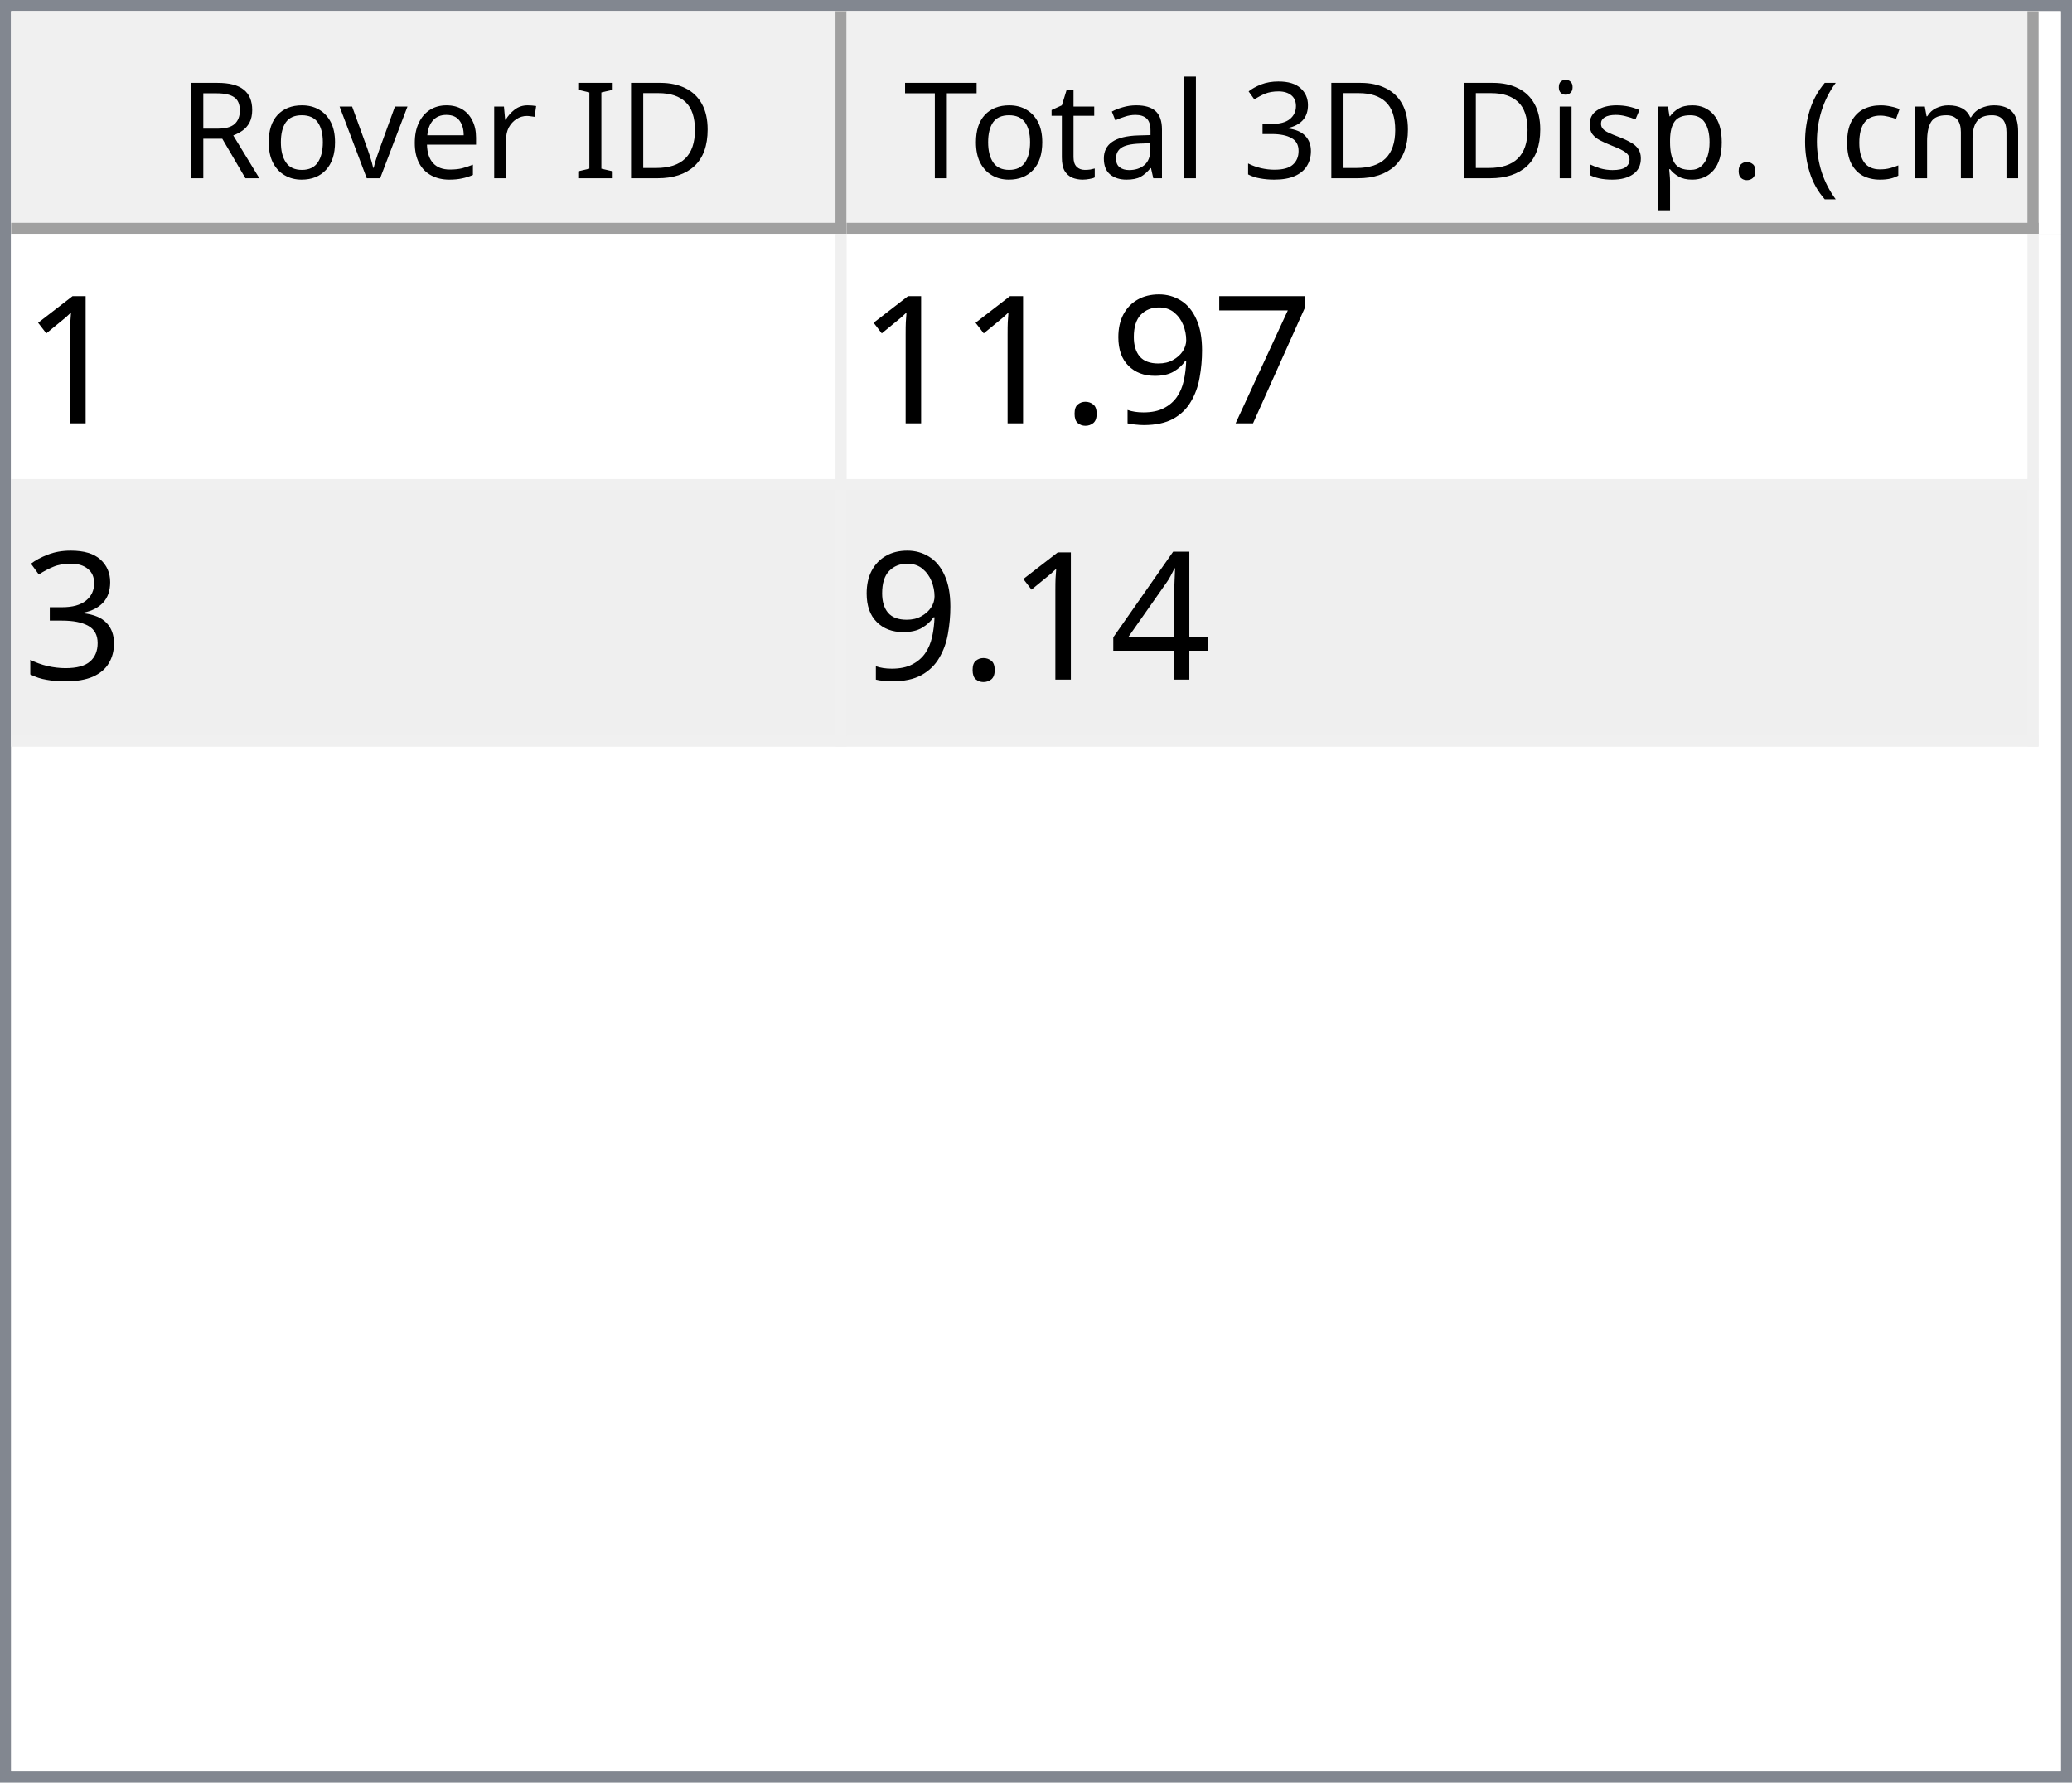
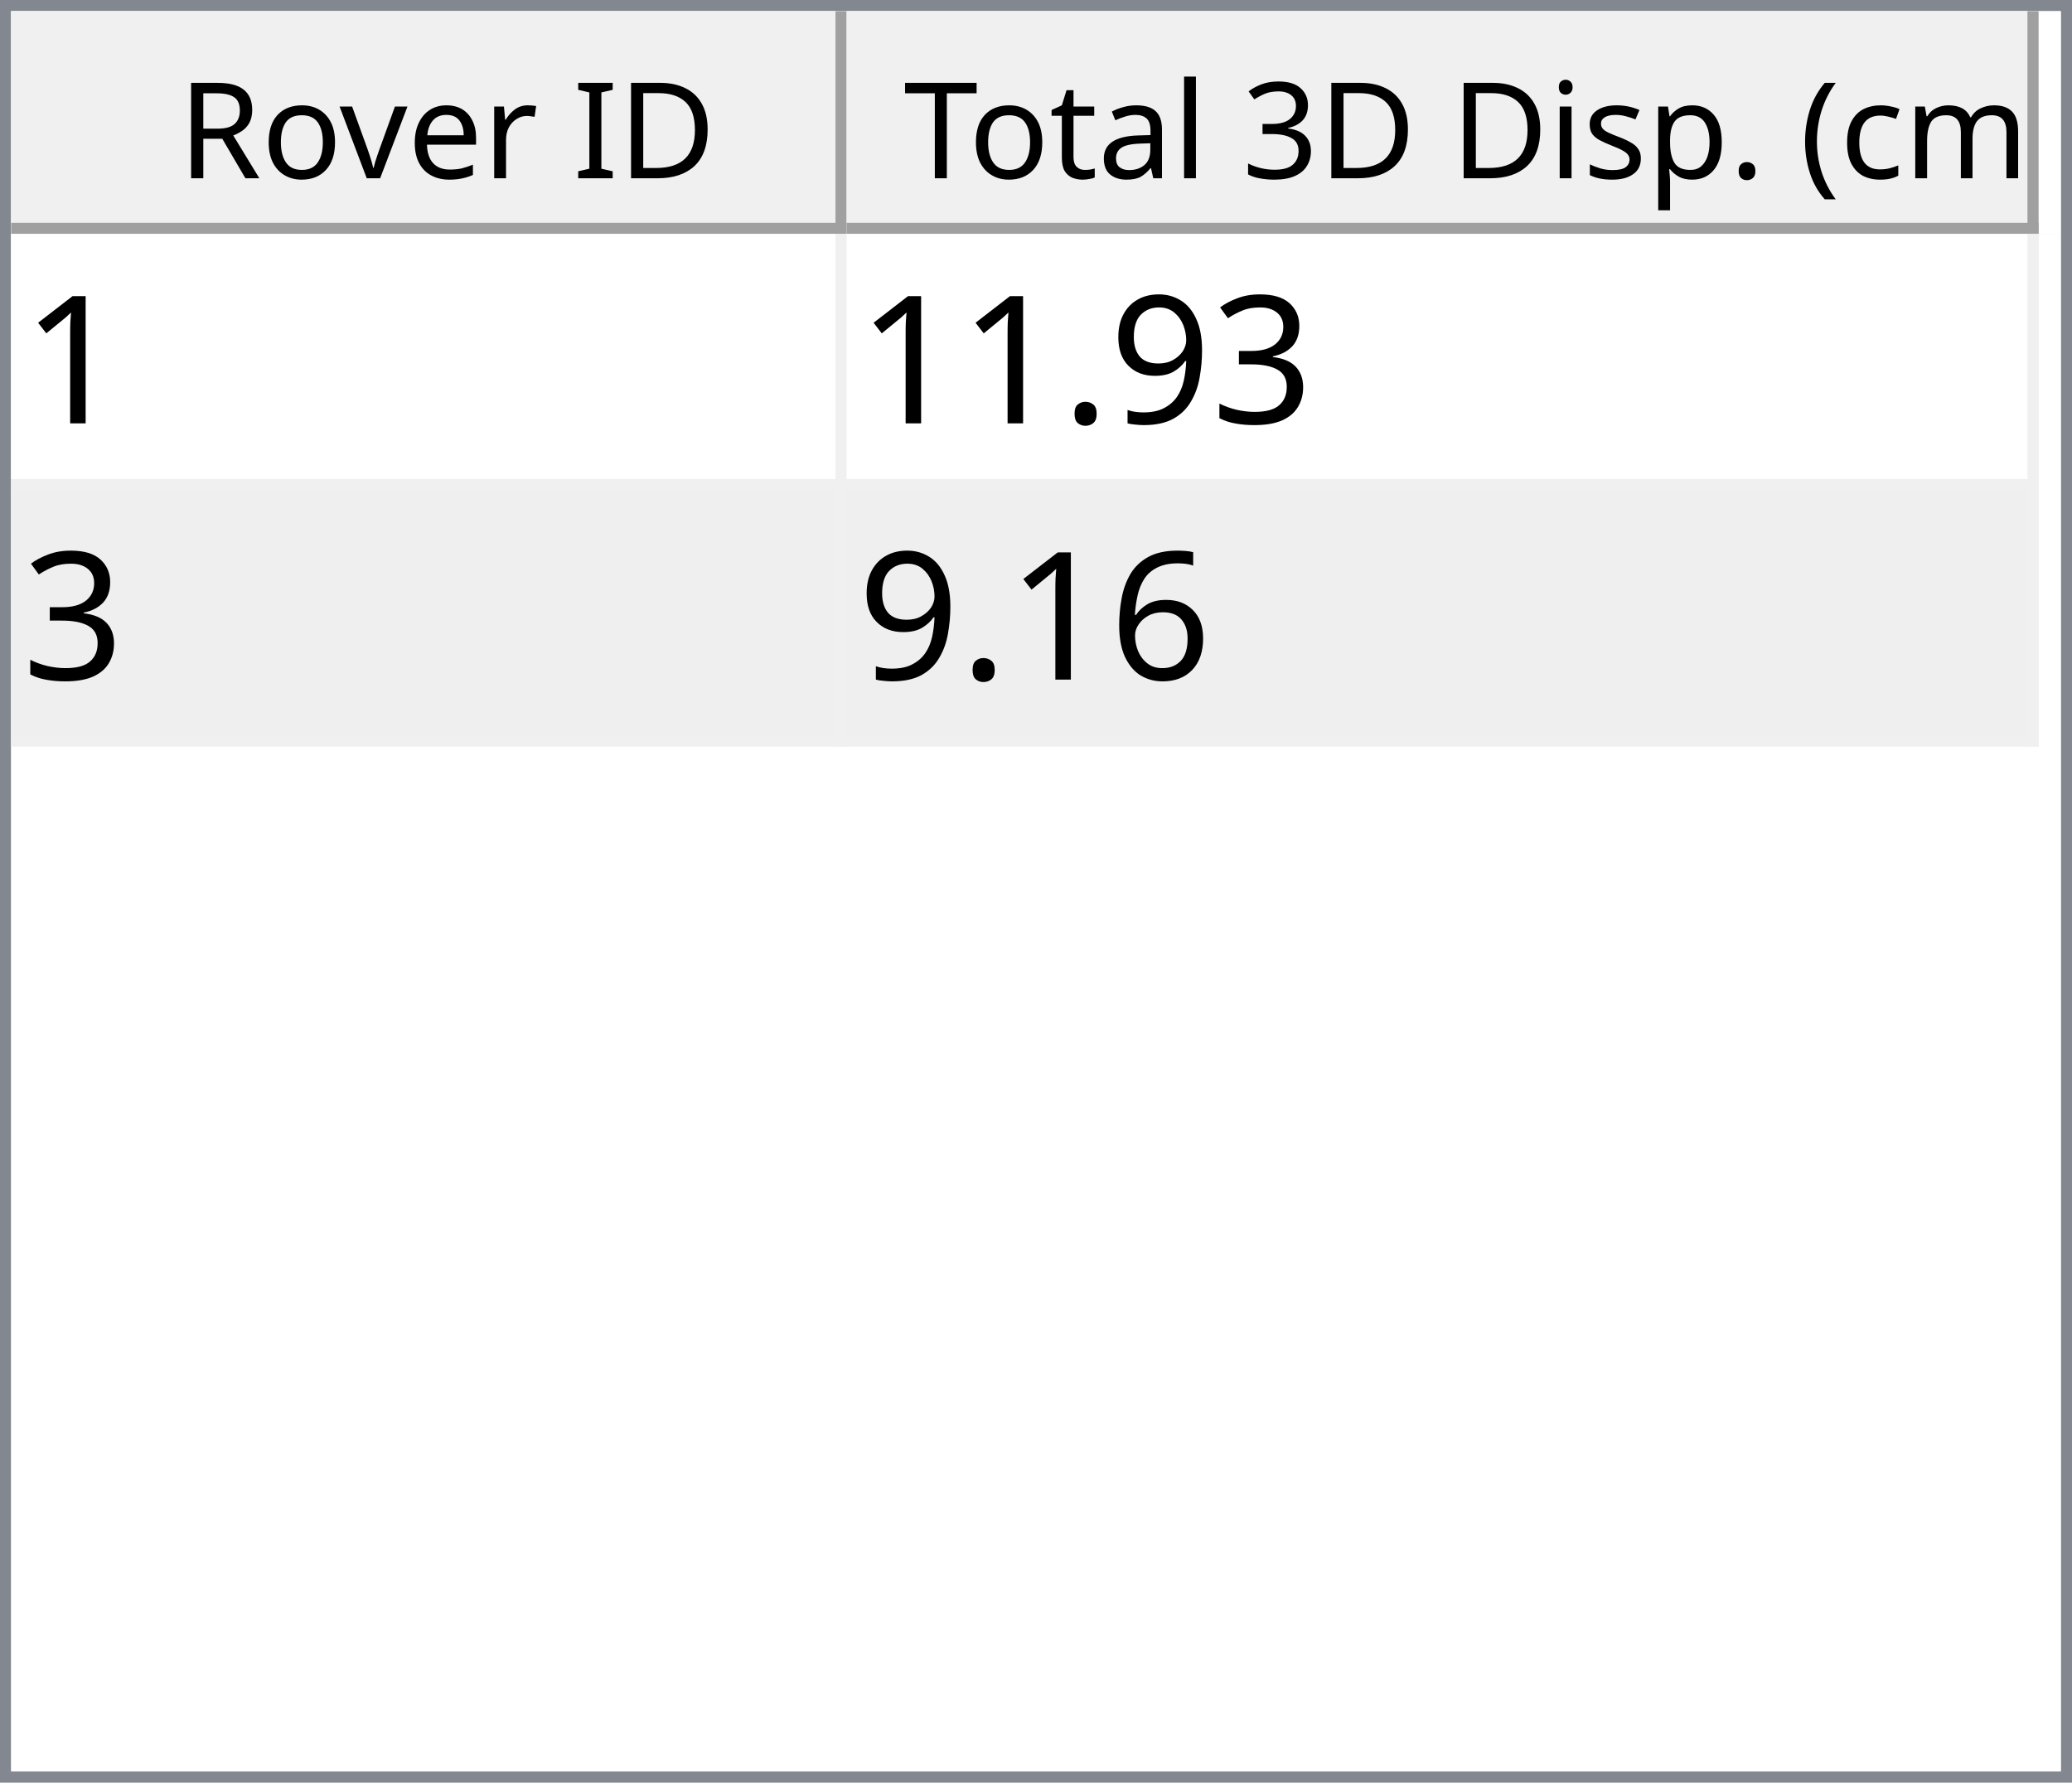
<svg xmlns="http://www.w3.org/2000/svg" style="fill-opacity:1; color-rendering:auto; color-interpolation:auto; text-rendering:auto; stroke:black; stroke-linecap:square; stroke-miterlimit:10; shape-rendering:auto; stroke-opacity:1; fill:black; stroke-dasharray:none; font-weight:normal; stroke-width:1; font-family:'Dialog'; font-style:normal; stroke-linejoin:miter; font-size:12px; stroke-dashoffset:0; image-rendering:auto;" width="186" height="160">
  <defs id="genericDefs" />
  <g>
    <defs id="defs1">
      <clipPath clipPathUnits="userSpaceOnUse" id="clipPath1">
        <path d="M0 0 L186 0 L186 160 L0 160 L0 0 Z" />
      </clipPath>
      <clipPath clipPathUnits="userSpaceOnUse" id="clipPath2">
        <path d="M0 0 L0 160 L186 160 L186 0 Z" />
      </clipPath>
      <clipPath clipPathUnits="userSpaceOnUse" id="clipPath3">
        <path d="M0 0 L0 20 L184 20 L184 0 Z" />
      </clipPath>
      <clipPath clipPathUnits="userSpaceOnUse" id="clipPath4">
        <path d="M0 0 L0 20 L75 20 L75 0 Z" />
      </clipPath>
      <clipPath clipPathUnits="userSpaceOnUse" id="clipPath5">
        <path d="M1 1 L1 19 L74 19 L74 1 Z" />
      </clipPath>
      <clipPath clipPathUnits="userSpaceOnUse" id="clipPath6">
        <path d="M0 0 L0 18 L73 18 L73 0 Z" />
      </clipPath>
      <clipPath clipPathUnits="userSpaceOnUse" id="clipPath7">
        <path d="M-0.5 -0.5 L-0.5 19.5 L74.5 19.5 L74.5 -0.5 Z" />
      </clipPath>
      <clipPath clipPathUnits="userSpaceOnUse" id="clipPath8">
        <path d="M0 0 L0 20 L107 20 L107 0 Z" />
      </clipPath>
      <clipPath clipPathUnits="userSpaceOnUse" id="clipPath9">
        <path d="M1 1 L1 19 L106 19 L106 1 Z" />
      </clipPath>
      <clipPath clipPathUnits="userSpaceOnUse" id="clipPath10">
        <path d="M0 0 L0 18 L105 18 L105 0 Z" />
      </clipPath>
      <clipPath clipPathUnits="userSpaceOnUse" id="clipPath11">
        <path d="M-0.5 -0.5 L-0.5 19.5 L106.5 19.5 L106.5 -0.5 Z" />
      </clipPath>
      <clipPath clipPathUnits="userSpaceOnUse" id="clipPath12">
        <path d="M0 0 L0 138 L184 138 L184 0 Z" />
      </clipPath>
      <clipPath clipPathUnits="userSpaceOnUse" id="clipPath13">
        <path d="M0 0 L0 46 L182 46 L182 0 Z" />
      </clipPath>
      <clipPath clipPathUnits="userSpaceOnUse" id="clipPath14">
        <path d="M-0.5 -0.5 L-0.5 45.5 L181.5 45.5 L181.5 -0.5 Z" />
      </clipPath>
      <clipPath clipPathUnits="userSpaceOnUse" id="clipPath15">
        <path d="M0 0 L0 22 L74 22 L74 0 Z" />
      </clipPath>
      <clipPath clipPathUnits="userSpaceOnUse" id="clipPath16">
        <path d="M0 0 L0 22 L106 22 L106 0 Z" />
      </clipPath>
      <font horiz-adv-x="64.551" id="font1">
        <font-face ascent="107.91" descent="25.098" units-per-em="100" style="font-style:normal; font-family:Segoe UI; font-weight:normal;" />
        <missing-glyph horiz-adv-x="64.551" d="M8.109 0 L8.109 68.266 L56.453 68.266 L56.453 0 L8.109 0 ZM15.328 7.234 L49.219 7.234 L49.219 61.031 L15.328 61.031 L15.328 7.234 Z" />
        <glyph unicode="D" horiz-adv-x="70.117" d="M9.188 0 L9.188 70.016 L28.516 70.016 Q65.531 70.016 65.531 35.891 Q65.531 19.672 55.25 9.836 Q44.969 0 27.734 0 L9.188 0 ZM17.391 62.594 L17.391 7.422 L27.828 7.422 Q41.609 7.422 49.273 14.797 Q56.938 22.172 56.938 35.688 Q56.938 62.594 28.328 62.594 L17.391 62.594 Z" />
        <glyph unicode="I" horiz-adv-x="26.611" d="M17.391 0 L9.188 0 L9.188 70.016 L17.391 70.016 L17.391 0 Z" />
        <glyph unicode=" " horiz-adv-x="27.393" d="" />
        <glyph unicode="r" horiz-adv-x="34.766" d="M34.188 41.891 Q32.078 43.5 28.125 43.5 Q23 43.5 19.555 38.672 Q16.109 33.844 16.109 25.484 L16.109 0 L8.109 0 L8.109 50 L16.109 50 L16.109 39.703 L16.312 39.703 Q18.016 44.969 21.531 47.922 Q25.047 50.875 29.391 50.875 Q32.516 50.875 34.188 50.203 L34.188 41.891 Z" />
        <glyph unicode="e" horiz-adv-x="52.295" d="M48.297 23 L12.984 23 Q13.188 14.656 17.484 10.109 Q21.781 5.562 29.297 5.562 Q37.75 5.562 44.828 11.141 L44.828 3.609 Q38.234 -1.172 27.391 -1.172 Q16.797 -1.172 10.742 5.641 Q4.688 12.453 4.688 24.812 Q4.688 36.469 11.305 43.82 Q17.922 51.172 27.734 51.172 Q37.547 51.172 42.922 44.828 Q48.297 38.484 48.297 27.203 L48.297 23 ZM40.094 29.781 Q40.047 36.719 36.75 40.578 Q33.453 44.438 27.594 44.438 Q21.922 44.438 17.969 40.383 Q14.016 36.328 13.094 29.781 L40.094 29.781 Z" />
        <glyph unicode="v" horiz-adv-x="47.9" d="M47.406 50 L27.484 0 L19.625 0 L0.688 50 L9.469 50 L22.172 13.672 Q23.578 9.672 23.922 6.688 L24.125 6.688 Q24.609 10.453 25.688 13.484 L38.969 50 L47.406 50 Z" />
        <glyph unicode="o" horiz-adv-x="58.594" d="M29 -1.172 Q17.922 -1.172 11.305 5.836 Q4.688 12.844 4.688 24.422 Q4.688 37.016 11.57 44.094 Q18.453 51.172 30.172 51.172 Q41.359 51.172 47.633 44.289 Q53.906 37.406 53.906 25.203 Q53.906 13.234 47.141 6.031 Q40.375 -1.172 29 -1.172 ZM29.594 44.438 Q21.875 44.438 17.383 39.188 Q12.891 33.938 12.891 24.703 Q12.891 15.828 17.43 10.695 Q21.969 5.562 29.594 5.562 Q37.359 5.562 41.531 10.594 Q45.703 15.625 45.703 24.906 Q45.703 34.281 41.531 39.359 Q37.359 44.438 29.594 44.438 Z" />
        <glyph unicode="R" horiz-adv-x="59.814" d="M59.375 0 L49.609 0 L37.891 19.625 Q36.281 22.359 34.766 24.289 Q33.25 26.219 31.664 27.438 Q30.078 28.656 28.25 29.219 Q26.422 29.781 24.125 29.781 L17.391 29.781 L17.391 0 L9.188 0 L9.188 70.016 L30.078 70.016 Q34.672 70.016 38.555 68.867 Q42.438 67.719 45.289 65.375 Q48.141 63.031 49.758 59.547 Q51.375 56.062 51.375 51.375 Q51.375 47.703 50.273 44.656 Q49.172 41.609 47.148 39.211 Q45.125 36.812 42.266 35.133 Q39.406 33.453 35.844 32.516 L35.844 32.328 Q37.594 31.547 38.891 30.547 Q40.188 29.547 41.359 28.18 Q42.531 26.812 43.68 25.078 Q44.828 23.344 46.234 21.047 L59.375 0 ZM17.391 62.594 L17.391 37.203 L28.516 37.203 Q31.594 37.203 34.203 38.133 Q36.812 39.062 38.719 40.797 Q40.625 42.531 41.703 45.047 Q42.781 47.562 42.781 50.688 Q42.781 56.297 39.141 59.445 Q35.5 62.594 28.609 62.594 L17.391 62.594 Z" />
        <glyph unicode=")" horiz-adv-x="30.176" d="M8.297 -15.922 L1.172 -15.922 Q16.406 2.344 16.406 26.812 Q16.406 51.469 1.078 70.016 L8.297 70.016 Q23.531 52.156 23.531 26.703 Q23.531 1.375 8.297 -15.922 Z" />
        <glyph unicode="m" horiz-adv-x="86.133" d="M79.109 0 L71.094 0 L71.094 28.719 Q71.094 37.016 68.531 40.727 Q65.969 44.438 59.906 44.438 Q54.781 44.438 51.195 39.75 Q47.609 35.062 47.609 28.516 L47.609 0 L39.594 0 L39.594 29.688 Q39.594 44.438 28.219 44.438 Q22.953 44.438 19.531 40.016 Q16.109 35.594 16.109 28.516 L16.109 0 L8.109 0 L8.109 50 L16.109 50 L16.109 42.094 L16.312 42.094 Q21.625 51.172 31.844 51.172 Q36.969 51.172 40.773 48.312 Q44.578 45.453 46 40.828 Q51.562 51.172 62.594 51.172 Q79.109 51.172 79.109 30.812 L79.109 0 Z" />
        <glyph unicode="c" horiz-adv-x="46.191" d="M42.188 2.297 Q36.422 -1.172 28.516 -1.172 Q17.828 -1.172 11.258 5.789 Q4.688 12.75 4.688 23.828 Q4.688 36.188 11.766 43.68 Q18.844 51.172 30.672 51.172 Q37.25 51.172 42.281 48.734 L42.281 40.531 Q36.719 44.438 30.375 44.438 Q22.703 44.438 17.797 38.945 Q12.891 33.453 12.891 24.516 Q12.891 15.719 17.508 10.641 Q22.125 5.562 29.891 5.562 Q36.422 5.562 42.188 9.906 L42.188 2.297 Z" />
        <glyph unicode="(" horiz-adv-x="30.176" d="M29.109 -15.922 L21.969 -15.922 Q6.844 1.375 6.844 26.703 Q6.844 52.156 21.969 70.016 L29.203 70.016 Q13.875 51.469 13.875 26.812 Q13.875 2.344 29.109 -15.922 Z" />
        <glyph unicode="." horiz-adv-x="21.68" d="M10.891 -1.078 Q8.641 -1.078 7.055 0.539 Q5.469 2.156 5.469 4.391 Q5.469 6.641 7.055 8.273 Q8.641 9.906 10.891 9.906 Q13.188 9.906 14.797 8.273 Q16.406 6.641 16.406 4.391 Q16.406 2.156 14.797 0.539 Q13.188 -1.078 10.891 -1.078 Z" />
        <glyph unicode="p" horiz-adv-x="58.789" d="M16.312 7.234 L16.109 7.234 L16.109 -23 L8.109 -23 L8.109 50 L16.109 50 L16.109 41.219 L16.312 41.219 Q22.219 51.172 33.594 51.172 Q43.266 51.172 48.688 44.461 Q54.109 37.75 54.109 26.469 Q54.109 13.922 48 6.375 Q41.891 -1.172 31.297 -1.172 Q21.578 -1.172 16.312 7.234 ZM16.109 27.391 L16.109 20.406 Q16.109 14.203 20.141 9.883 Q24.172 5.562 30.375 5.562 Q37.641 5.562 41.773 11.133 Q45.906 16.703 45.906 26.609 Q45.906 34.969 42.047 39.703 Q38.188 44.438 31.594 44.438 Q24.609 44.438 20.359 39.578 Q16.109 34.719 16.109 27.391 Z" />
        <glyph unicode="s" horiz-adv-x="42.432" d="M5.078 1.812 L5.078 10.406 Q11.625 5.562 19.484 5.562 Q30.031 5.562 30.031 12.594 Q30.031 14.594 29.125 15.992 Q28.219 17.391 26.68 18.461 Q25.141 19.531 23.07 20.383 Q21 21.234 18.609 22.172 Q15.281 23.484 12.766 24.828 Q10.25 26.172 8.57 27.859 Q6.891 29.547 6.031 31.695 Q5.172 33.844 5.172 36.719 Q5.172 40.234 6.789 42.945 Q8.406 45.656 11.086 47.484 Q13.766 49.312 17.211 50.242 Q20.656 51.172 24.312 51.172 Q30.812 51.172 35.938 48.922 L35.938 40.828 Q30.422 44.438 23.25 44.438 Q21 44.438 19.195 43.922 Q17.391 43.406 16.094 42.477 Q14.797 41.547 14.086 40.258 Q13.375 38.969 13.375 37.406 Q13.375 35.453 14.086 34.133 Q14.797 32.812 16.164 31.789 Q17.531 30.766 19.484 29.938 Q21.438 29.109 23.922 28.125 Q27.25 26.859 29.883 25.516 Q32.516 24.172 34.375 22.484 Q36.234 20.797 37.234 18.602 Q38.234 16.406 38.234 13.375 Q38.234 9.672 36.602 6.938 Q34.969 4.203 32.234 2.398 Q29.5 0.594 25.93 -0.289 Q22.359 -1.172 18.453 -1.172 Q10.75 -1.172 5.078 1.812 Z" />
        <glyph unicode="i" horiz-adv-x="24.219" d="M12.203 62.703 Q10.062 62.703 8.547 64.164 Q7.031 65.625 7.031 67.875 Q7.031 70.125 8.547 71.609 Q10.062 73.094 12.203 73.094 Q14.406 73.094 15.945 71.609 Q17.484 70.125 17.484 67.875 Q17.484 65.719 15.945 64.211 Q14.406 62.703 12.203 62.703 ZM16.109 0 L8.109 0 L8.109 50 L16.109 50 L16.109 0 Z" />
        <glyph unicode="3" horiz-adv-x="53.906" d="M46.531 19.828 Q46.531 15.094 44.75 11.211 Q42.969 7.328 39.719 4.57 Q36.469 1.812 31.93 0.297 Q27.391 -1.219 21.922 -1.219 Q11.922 -1.219 6 2.594 L6 11.188 Q13.094 5.609 22.219 5.609 Q25.875 5.609 28.828 6.539 Q31.781 7.469 33.906 9.227 Q36.031 10.984 37.18 13.477 Q38.328 15.969 38.328 19.094 Q38.328 32.812 18.797 32.812 L12.984 32.812 L12.984 39.594 L18.5 39.594 Q35.797 39.594 35.797 52.484 Q35.797 64.406 22.609 64.406 Q15.188 64.406 8.688 59.422 L8.688 67.188 Q15.375 71.188 24.609 71.188 Q29 71.188 32.57 69.969 Q36.141 68.75 38.68 66.555 Q41.219 64.359 42.609 61.281 Q44 58.203 44 54.5 Q44 40.672 30.031 36.719 L30.031 36.531 Q33.594 36.141 36.625 34.797 Q39.656 33.453 41.852 31.305 Q44.047 29.156 45.289 26.25 Q46.531 23.344 46.531 19.828 Z" />
        <glyph unicode="l" horiz-adv-x="24.219" d="M16.109 0 L8.109 0 L8.109 74.031 L16.109 74.031 L16.109 0 Z" />
        <glyph unicode="a" horiz-adv-x="50.879" d="M43.891 0 L35.891 0 L35.891 7.812 L35.688 7.812 Q30.469 -1.172 20.312 -1.172 Q12.844 -1.172 8.617 2.781 Q4.391 6.734 4.391 13.281 Q4.391 27.297 20.906 29.594 L35.891 31.688 Q35.891 44.438 25.594 44.438 Q16.547 44.438 9.281 38.281 L9.281 46.484 Q16.656 51.172 26.266 51.172 Q43.891 51.172 43.891 32.516 L43.891 0 ZM35.891 25.297 L23.828 23.641 Q18.266 22.859 15.43 20.875 Q12.594 18.891 12.594 13.875 Q12.594 10.203 15.211 7.883 Q17.828 5.562 22.172 5.562 Q28.125 5.562 32.008 9.742 Q35.891 13.922 35.891 20.312 L35.891 25.297 Z" />
        <glyph unicode="t" horiz-adv-x="33.887" d="M31.297 0.484 Q28.469 -1.078 23.828 -1.078 Q10.688 -1.078 10.688 13.578 L10.688 43.172 L2.094 43.172 L2.094 50 L10.688 50 L10.688 62.203 L18.703 64.797 L18.703 50 L31.297 50 L31.297 43.172 L18.703 43.172 L18.703 14.984 Q18.703 9.969 20.414 7.82 Q22.125 5.672 26.078 5.672 Q29.109 5.672 31.297 7.328 L31.297 0.484 Z" />
        <glyph unicode="T" horiz-adv-x="52.393" d="M50.594 62.594 L30.375 62.594 L30.375 0 L22.172 0 L22.172 62.594 L2 62.594 L2 70.016 L50.594 70.016 L50.594 62.594 Z" />
      </font>
      <font horiz-adv-x="75.0" id="font2">
        <font-face ascent="100.537" descent="21.973" units-per-em="100" style="font-style:normal; font-family:sans-serif; font-weight:normal;" />
        <missing-glyph horiz-adv-x="75.0" d="M12.5 0 L12.5 62.5 L62.5 62.5 L62.5 0 L12.5 0 ZM14.062 1.562 L60.938 1.562 L60.938 60.938 L14.062 60.938 L14.062 1.562 Z" />
        <glyph unicode="1" horiz-adv-x="55.615" d="M37.25 0 L28.469 0 L28.469 56 Q25.297 52.984 20.141 49.953 Q14.984 46.922 10.891 45.406 L10.891 53.906 Q18.266 57.375 23.781 62.305 Q29.297 67.234 31.594 71.875 L37.25 71.875 L37.25 0 Z" />
-         <glyph unicode="7" horiz-adv-x="55.615" d="M4.734 62.203 L4.734 70.656 L51.078 70.656 L51.078 63.812 Q44.234 56.547 37.523 44.484 Q30.812 32.422 27.156 19.672 Q24.516 10.688 23.781 0 L14.75 0 Q14.891 8.453 18.062 20.414 Q21.234 32.375 27.172 43.484 Q33.109 54.594 39.797 62.203 L4.734 62.203 Z" />
+         <glyph unicode="3" horiz-adv-x="55.615" d="M4.203 18.891 L12.984 20.062 Q14.5 12.594 18.141 9.297 Q21.781 6 27 6 Q33.203 6 37.477 10.297 Q41.75 14.594 41.75 20.953 Q41.75 27 37.797 30.93 Q33.844 34.859 27.734 34.859 Q25.25 34.859 21.531 33.891 L22.516 41.609 Q23.391 41.5 23.922 41.5 Q29.547 41.5 34.039 44.43 Q38.531 47.359 38.531 53.469 Q38.531 58.297 35.258 61.477 Q31.984 64.656 26.812 64.656 Q21.688 64.656 18.266 61.43 Q14.844 58.203 13.875 51.766 L5.078 53.328 Q6.688 62.156 12.398 67.016 Q18.109 71.875 26.609 71.875 Q32.469 71.875 37.398 69.359 Q42.328 66.844 44.945 62.5 Q47.562 58.156 47.562 53.266 Q47.562 48.641 45.07 44.828 Q42.578 41.016 37.703 38.766 Q44.047 37.312 47.562 32.695 Q51.078 28.078 51.078 21.141 Q51.078 11.766 44.242 5.25 Q37.406 -1.266 26.953 -1.266 Q17.531 -1.266 11.305 4.352 Q5.078 9.969 4.203 18.891 Z" />
        <glyph unicode="9" horiz-adv-x="55.615" d="M5.469 16.547 L13.922 17.328 Q14.984 11.375 18.016 8.688 Q21.047 6 25.781 6 Q29.828 6 32.883 7.859 Q35.938 9.719 37.891 12.82 Q39.844 15.922 41.164 21.195 Q42.484 26.469 42.484 31.938 Q42.484 32.516 42.438 33.688 Q39.797 29.5 35.234 26.883 Q30.672 24.266 25.344 24.266 Q16.453 24.266 10.305 30.711 Q4.156 37.156 4.156 47.703 Q4.156 58.594 10.578 65.234 Q17 71.875 26.656 71.875 Q33.641 71.875 39.43 68.117 Q45.219 64.359 48.219 57.398 Q51.219 50.438 51.219 37.25 Q51.219 23.531 48.242 15.406 Q45.266 7.281 39.383 3.031 Q33.5 -1.219 25.594 -1.219 Q17.188 -1.219 11.867 3.445 Q6.547 8.109 5.469 16.547 ZM41.453 48.141 Q41.453 55.719 37.43 60.156 Q33.406 64.594 27.734 64.594 Q21.875 64.594 17.531 59.812 Q13.188 55.031 13.188 47.406 Q13.188 40.578 17.312 36.305 Q21.438 32.031 27.484 32.031 Q33.594 32.031 37.523 36.305 Q41.453 40.578 41.453 48.141 Z" />
        <glyph unicode="." horiz-adv-x="27.783" d="M9.078 0 L9.078 10.016 L19.094 10.016 L19.094 0 L9.078 0 Z" />
-         <glyph unicode="3" horiz-adv-x="55.615" d="M4.203 18.891 L12.984 20.062 Q14.5 12.594 18.141 9.297 Q21.781 6 27 6 Q33.203 6 37.477 10.297 Q41.75 14.594 41.75 20.953 Q41.75 27 37.797 30.93 Q33.844 34.859 27.734 34.859 Q25.25 34.859 21.531 33.891 L22.516 41.609 Q23.391 41.5 23.922 41.5 Q29.547 41.5 34.039 44.43 Q38.531 47.359 38.531 53.469 Q38.531 58.297 35.258 61.477 Q31.984 64.656 26.812 64.656 Q21.688 64.656 18.266 61.43 Q14.844 58.203 13.875 51.766 L5.078 53.328 Q6.688 62.156 12.398 67.016 Q18.109 71.875 26.609 71.875 Q32.469 71.875 37.398 69.359 Q42.328 66.844 44.945 62.5 Q47.562 58.156 47.562 53.266 Q47.562 48.641 45.07 44.828 Q42.578 41.016 37.703 38.766 Q44.047 37.312 47.562 32.695 Q51.078 28.078 51.078 21.141 Q51.078 11.766 44.242 5.25 Q37.406 -1.266 26.953 -1.266 Q17.531 -1.266 11.305 4.352 Q5.078 9.969 4.203 18.891 Z" />
-         <glyph unicode="4" horiz-adv-x="55.615" d="M32.328 0 L32.328 17.141 L1.266 17.141 L1.266 25.203 L33.938 71.578 L41.109 71.578 L41.109 25.203 L50.781 25.203 L50.781 17.141 L41.109 17.141 L41.109 0 L32.328 0 ZM32.328 25.203 L32.328 57.469 L9.906 25.203 L32.328 25.203 Z" />
+         <glyph unicode="6" horiz-adv-x="55.615" d="M49.75 54.047 L41.016 53.375 Q39.844 58.547 37.703 60.891 Q34.125 64.656 28.906 64.656 Q24.703 64.656 21.531 62.312 Q17.391 59.281 14.992 53.469 Q12.594 47.656 12.5 36.922 Q15.672 41.75 20.266 44.094 Q24.859 46.438 29.891 46.438 Q38.672 46.438 44.852 39.969 Q51.031 33.5 51.031 23.25 Q51.031 16.5 48.125 10.719 Q45.219 4.938 40.141 1.859 Q35.062 -1.219 28.609 -1.219 Q17.625 -1.219 10.695 6.859 Q3.766 14.938 3.766 33.5 Q3.766 54.25 11.422 63.672 Q18.109 71.875 29.438 71.875 Q37.891 71.875 43.289 67.141 Q48.688 62.406 49.75 54.047 ZM13.875 23.188 Q13.875 18.656 15.797 14.508 Q17.719 10.359 21.188 8.18 Q24.656 6 28.469 6 Q34.031 6 38.039 10.492 Q42.047 14.984 42.047 22.703 Q42.047 30.125 38.086 34.398 Q34.125 38.672 28.125 38.672 Q22.172 38.672 18.023 34.398 Q13.875 30.125 13.875 23.188 Z" />
      </font>
    </defs>
    <g style="fill:white; stroke:white;">
      <rect x="0" y="0" width="186" style="clip-path:url(#clipPath1); stroke:none;" height="160" />
    </g>
    <g style="fill:white; text-rendering:optimizeSpeed; color-rendering:optimizeSpeed; image-rendering:optimizeSpeed; shape-rendering:crispEdges; stroke:white; color-interpolation:sRGB;">
      <rect x="0" width="186" height="160" y="0" style="stroke:none;" />
      <path style="stroke:none;" d="M0 160 L186 160 L186 0 L0 0 Z" />
    </g>
    <g style="fill:rgb(240,240,240); font-family:'Segoe UI'; stroke:rgb(240,240,240);">
      <rect x="0" y="0" width="186" style="clip-path:url(#clipPath2); stroke:none;" height="160" />
    </g>
    <g style="fill:rgb(130,135,144); font-family:'Segoe UI'; stroke:rgb(130,135,144);">
      <path d="M0 0 L186 0 L186 160 L0 160 L0 0 ZM1 1 L185 1 L185 159 L1 159 L1 1 Z" style="fill-rule:evenodd; clip-path:url(#clipPath2); stroke:none;" />
    </g>
    <g style="fill:white; font-family:'Segoe UI'; stroke:white;" transform="translate(1,1)">
      <rect x="0" y="0" width="184" style="clip-path:url(#clipPath3); stroke:none;" height="20" />
    </g>
    <g style="fill:rgb(240,240,240); font-family:'Segoe UI'; stroke:rgb(240,240,240);" transform="translate(1,1)">
      <rect x="0" y="0" width="75" style="clip-path:url(#clipPath4); stroke:none;" height="20" />
    </g>
    <g style="font-family:'Segoe UI';" transform="translate(2,2)">
      <text x="14" xml:space="preserve" y="14" style="clip-path:url(#clipPath6); stroke:none;">Rover ID</text>
    </g>
    <g style="fill:rgb(160,160,160); font-family:'Segoe UI'; stroke:rgb(160,160,160); stroke-linejoin:bevel;" transform="translate(1.5,1.5)">
      <line x1="74" x2="74" y1="0" style="fill:none; clip-path:url(#clipPath7);" y2="19" />
    </g>
    <g style="fill:rgb(160,160,160); font-family:'Segoe UI'; stroke:rgb(160,160,160); stroke-linejoin:bevel;" transform="matrix(1,0,0,1,1,1) translate(0.5,0.5)">
      <line x1="0" x2="74" y1="19" style="fill:none; clip-path:url(#clipPath7);" y2="19" />
    </g>
    <g style="fill:rgb(240,240,240); font-family:'Segoe UI'; stroke:rgb(240,240,240);" transform="translate(76,1)">
      <rect x="0" y="0" width="107" style="clip-path:url(#clipPath8); stroke:none;" height="20" />
    </g>
    <g style="font-family:'Segoe UI';" transform="translate(77,2)">
      <text x="1" xml:space="preserve" y="14" style="clip-path:url(#clipPath10); stroke:none;"> Total 3D Disp. (cm)</text>
    </g>
    <g style="fill:rgb(160,160,160); font-family:'Segoe UI'; stroke:rgb(160,160,160); stroke-linejoin:bevel;" transform="translate(76.5,1.5)">
      <line x1="106" x2="106" y1="0" style="fill:none; clip-path:url(#clipPath11);" y2="19" />
    </g>
    <g style="fill:rgb(160,160,160); font-family:'Segoe UI'; stroke:rgb(160,160,160); stroke-linejoin:bevel;" transform="matrix(1,0,0,1,76,1) translate(0.5,0.5)">
      <line x1="0" x2="106" y1="19" style="fill:none; clip-path:url(#clipPath11);" y2="19" />
    </g>
    <g style="fill:white; font-family:'Segoe UI'; stroke:white;" transform="translate(1,21)">
      <rect x="0" y="0" width="184" style="clip-path:url(#clipPath12); stroke:none;" height="138" />
    </g>
    <g style="fill:rgb(240,240,240); font-size:16px; font-family:sans-serif; stroke:rgb(240,240,240);" transform="translate(1,21)">
      <rect x="0" y="0" width="182" style="clip-path:url(#clipPath13); stroke:none;" height="46" />
      <line transform="translate(0.5,0.5)" x1="0" x2="181" y1="22" style="clip-path:url(#clipPath14); fill:none; stroke-linejoin:bevel;" y2="22" />
    </g>
    <g transform="matrix(1,0,0,1,1,21) translate(0.5,0.5)" style="fill:rgb(240,240,240); font-size:16px; font-family:sans-serif; stroke:rgb(240,240,240); stroke-linejoin:bevel;">
      <line x1="0" x2="181" y1="45" style="fill:none; clip-path:url(#clipPath14);" y2="45" />
    </g>
    <g transform="matrix(1,0,0,1,1,21) translate(0.5,0.5)" style="fill:rgb(240,240,240); font-size:16px; font-family:sans-serif; stroke:rgb(240,240,240); stroke-linejoin:bevel;">
      <line x1="74" x2="74" y1="0" style="fill:none; clip-path:url(#clipPath14);" y2="45" />
    </g>
    <g transform="matrix(1,0,0,1,1,21) translate(0.5,0.5)" style="fill:rgb(240,240,240); font-size:16px; font-family:sans-serif; stroke:rgb(240,240,240); stroke-linejoin:bevel;">
      <line x1="181" x2="181" y1="0" style="fill:none; clip-path:url(#clipPath14);" y2="45" />
    </g>
    <g style="fill:white; font-size:16px; font-family:sans-serif; stroke:white;" transform="matrix(1,0,0,1,1,21)">
      <rect x="0" y="0" width="74" style="clip-path:url(#clipPath15); stroke:none;" height="22" />
      <text x="1" y="17" style="fill:black; clip-path:url(#clipPath15); stroke:none;" xml:space="preserve">1</text>
    </g>
    <g style="fill:white; font-size:16px; font-family:sans-serif; stroke:white;" transform="matrix(1,0,0,1,1,21) translate(75,0)">
      <rect x="0" y="0" width="106" style="clip-path:url(#clipPath16); stroke:none;" height="22" />
-       <text x="1" y="17" style="fill:black; clip-path:url(#clipPath16); stroke:none;" xml:space="preserve">11.97</text>
+       <text x="1" y="17" style="fill:black; clip-path:url(#clipPath16); stroke:none;" xml:space="preserve">11.93</text>
    </g>
    <g style="fill:rgb(239,239,239); font-size:16px; font-family:sans-serif; stroke:rgb(239,239,239);" transform="matrix(1,0,0,1,1,21) translate(0,23)">
      <rect x="0" y="0" width="74" style="clip-path:url(#clipPath15); stroke:none;" height="22" />
      <text x="1" y="17" style="fill:black; clip-path:url(#clipPath15); stroke:none;" xml:space="preserve">3</text>
    </g>
    <g style="fill:rgb(239,239,239); font-size:16px; font-family:sans-serif; stroke:rgb(239,239,239);" transform="matrix(1,0,0,1,1,21) translate(75,23)">
      <rect x="0" y="0" width="106" style="clip-path:url(#clipPath16); stroke:none;" height="22" />
-       <text x="1" y="17" style="fill:black; clip-path:url(#clipPath16); stroke:none;" xml:space="preserve">9.14</text>
+       <text x="1" y="17" style="fill:black; clip-path:url(#clipPath16); stroke:none;" xml:space="preserve">9.16</text>
    </g>
  </g>
</svg>
